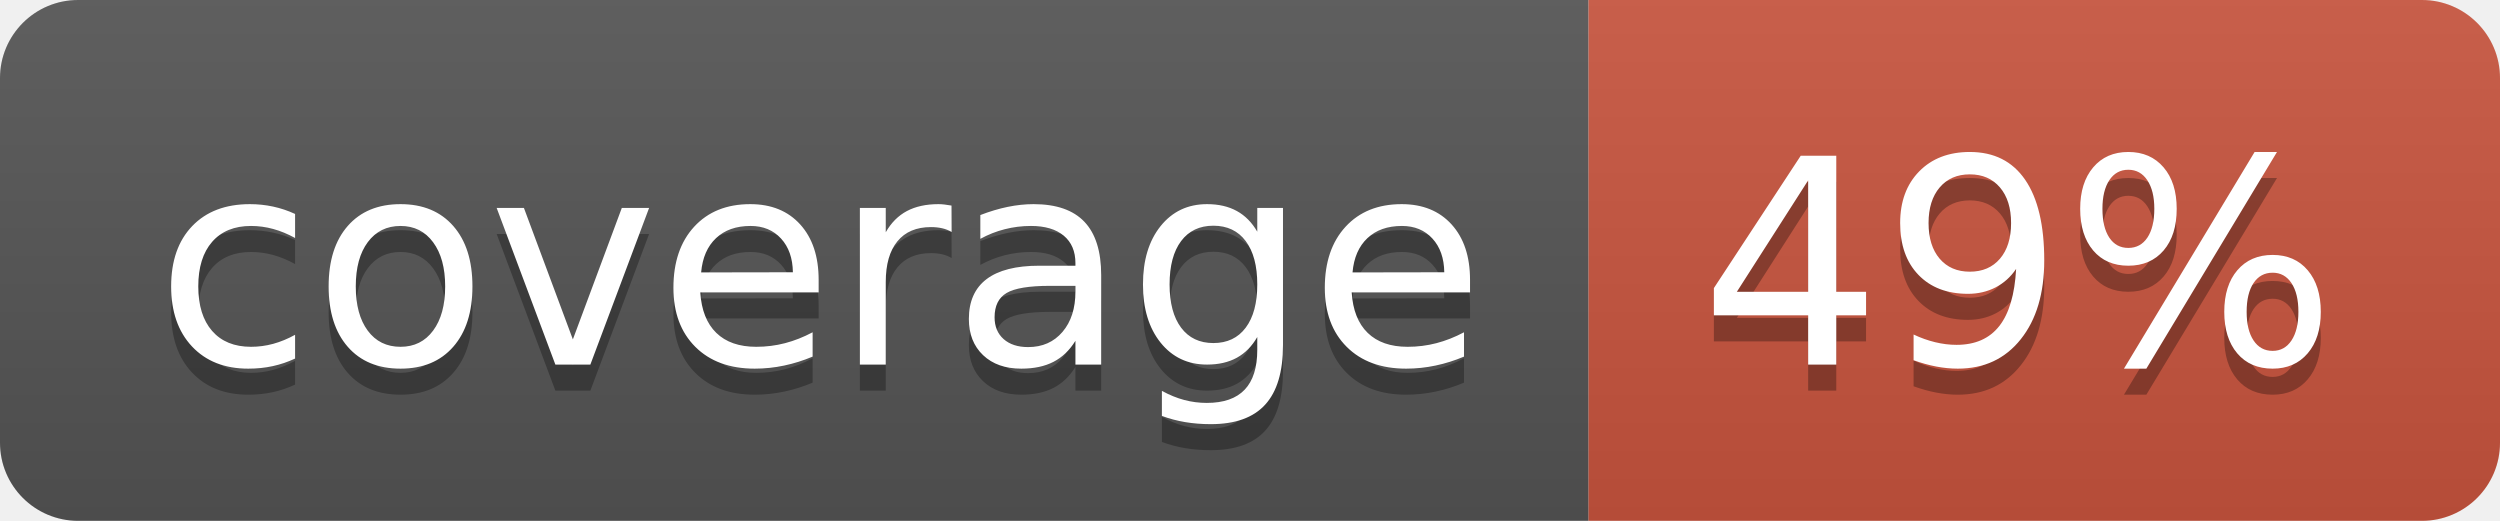
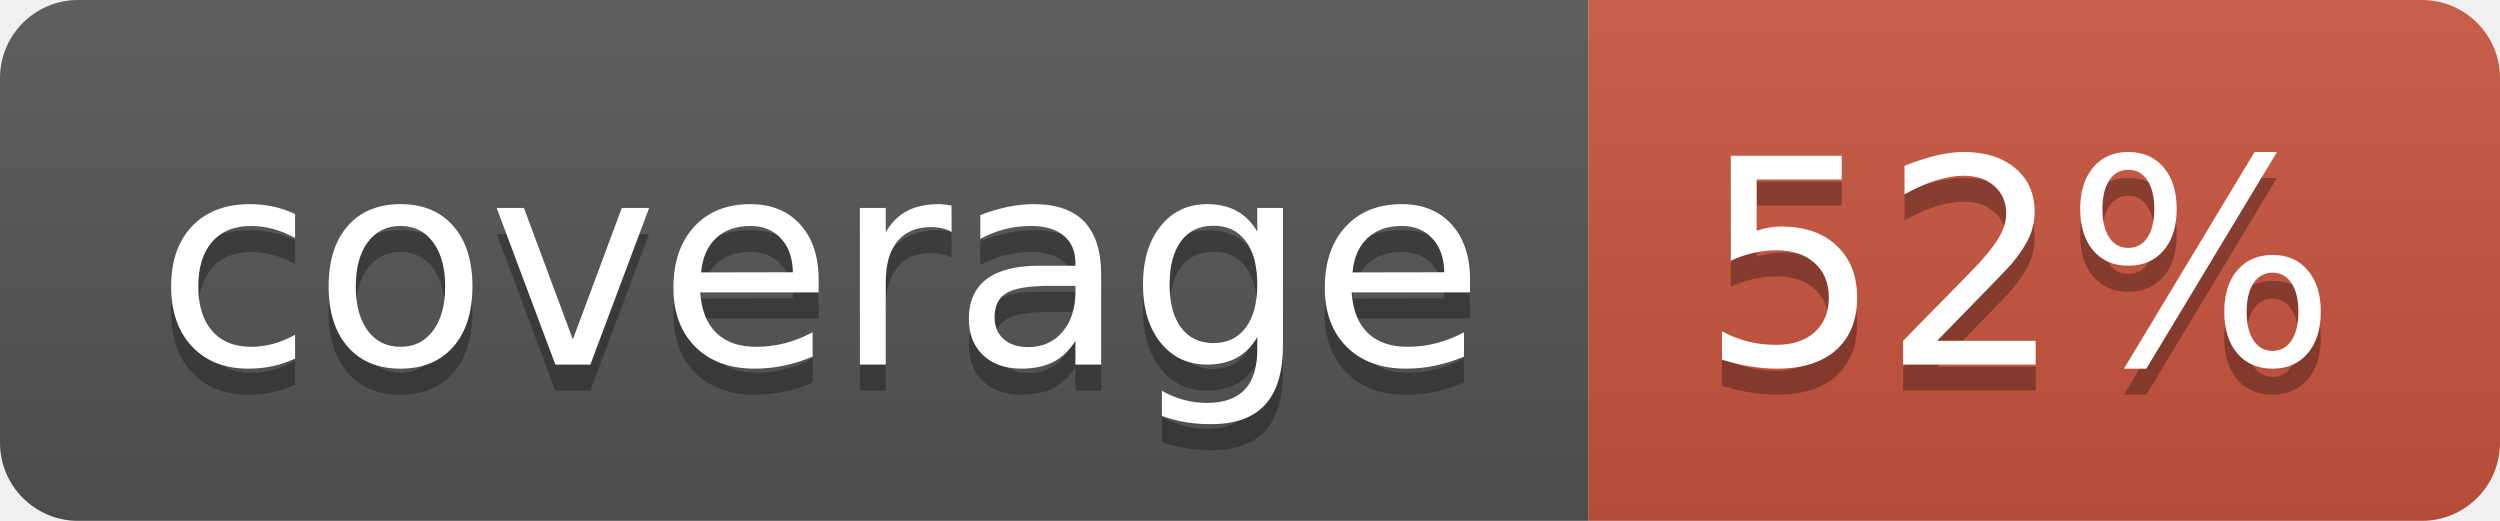
<svg xmlns="http://www.w3.org/2000/svg" width="96" height="20">
  <linearGradient id="b" x2="0" y2="100%">
    <stop offset="0" stop-color="#bbb" stop-opacity=".1" />
    <stop offset="1" stop-opacity=".1" />
  </linearGradient>
  <clipPath id="a">
    <rect width="96" height="20" rx="3" fill="#fff" />
  </clipPath>
  <g clip-path="url(#a)">
    <path fill="#555" d="M0 0h61v20H0z" />
    <path fill="#CA553E" d="M61 0h35v20H61z" />
    <path fill="url(#b)" d="M0 0h96v20H0z" />
  </g>
  <g fill="#fff" text-anchor="middle" font-family="DejaVu Sans,Verdana,Geneva,sans-serif" font-size="110">
    <text x="315" y="150" fill="#010101" fill-opacity=".3" transform="scale(.1)" textLength="510">coverage</text>
    <text x="315" y="140" transform="scale(.1)" textLength="510">coverage</text>
-     <text x="775" y="150" fill="#010101" fill-opacity=".3" transform="scale(.1)" textLength="250">49%</text>
-     <text x="775" y="140" transform="scale(.1)" textLength="250">49%</text>
+     <text x="775" y="150" fill="#010101" fill-opacity=".3" transform="scale(.1)" textLength="250">52%</text>
+     <text x="775" y="140" transform="scale(.1)" textLength="250">52%</text>
  </g>
</svg>
